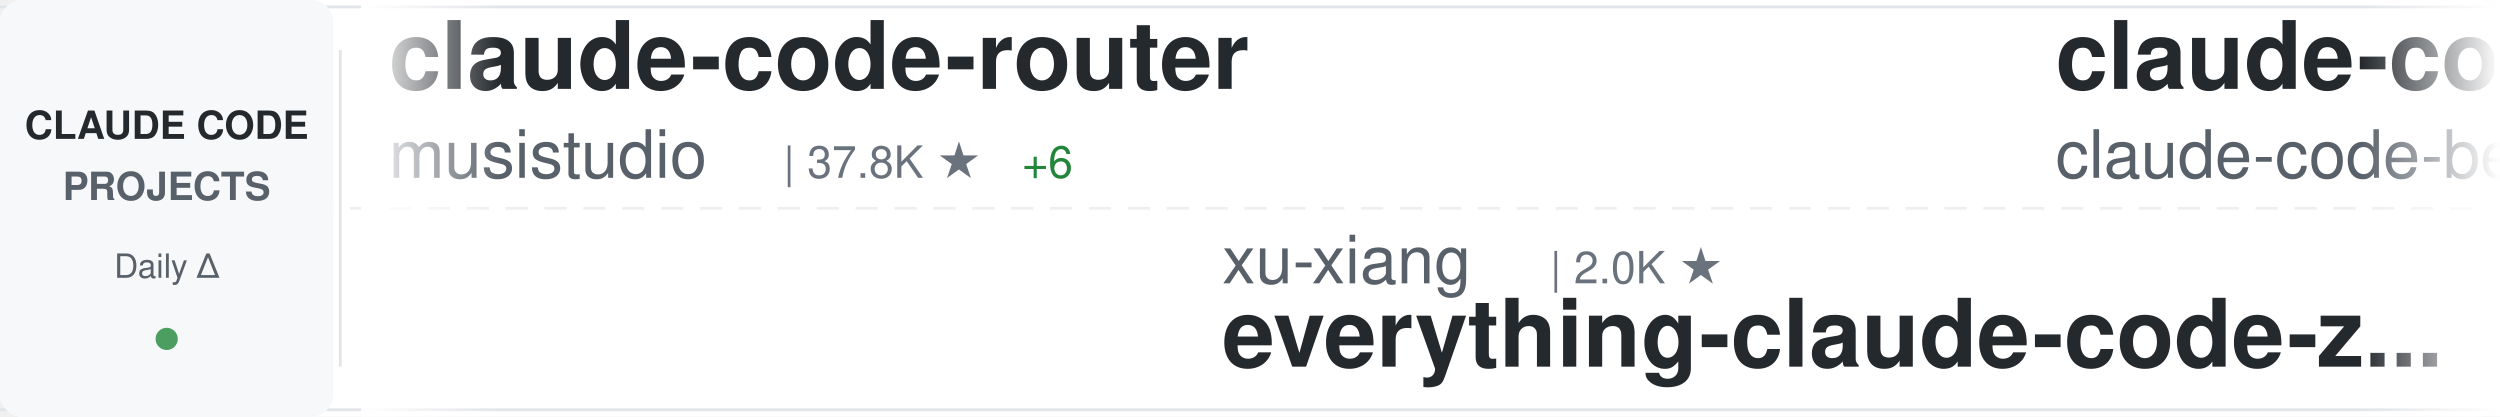
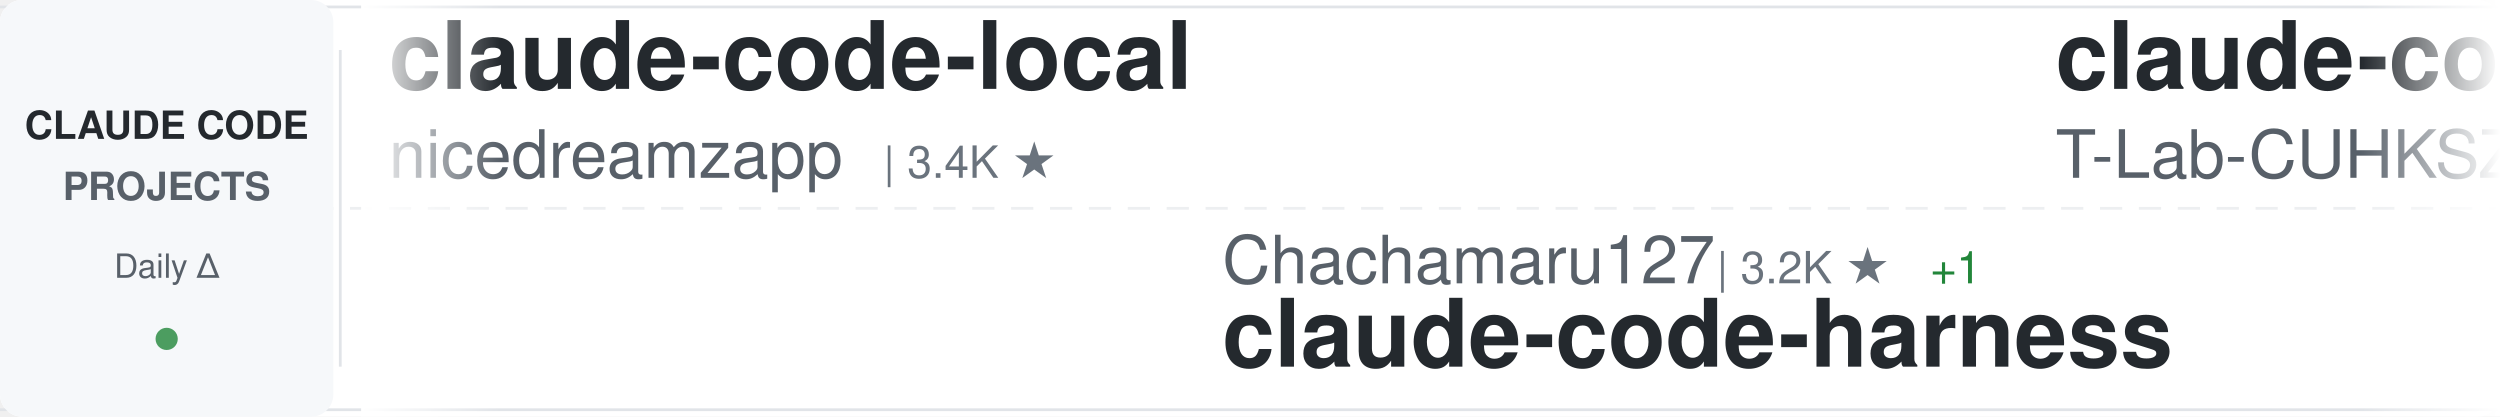
<svg xmlns="http://www.w3.org/2000/svg" width="900" height="150">
  <defs>
    <linearGradient id="awesomeLeftFade" x1="0%" y1="0%" x2="100%" y2="0%">
      <stop offset="0%" style="stop-color:#ffffff;stop-opacity:1" />
      <stop offset="100%" style="stop-color:#ffffff;stop-opacity:0" />
    </linearGradient>
    <linearGradient id="awesomeRightFade" x1="0%" y1="0%" x2="100%" y2="0%">
      <stop offset="0%" style="stop-color:#ffffff;stop-opacity:0" />
      <stop offset="100%" style="stop-color:#ffffff;stop-opacity:1" />
    </linearGradient>
  </defs>
  <rect width="900" height="150" fill="#ffffff" rx="8" />
  <rect x="0" y="2" width="900" height="1" fill="#e1e4e8" />
  <rect x="0" y="147" width="900" height="1" fill="#e1e4e8" />
  <line x1="0" y1="75" x2="900" y2="75" stroke="#e1e4e8" stroke-width="1" stroke-dasharray="8 6" opacity="0.6" />
  <rect x="0" y="0" width="120" height="150" fill="#f6f8fa" rx="8" />
  <text x="60" y="50" font-family="-apple-system, BlinkMacSystemFont, 'Segoe UI', Helvetica, Arial, sans-serif" font-size="14" font-weight="600" fill="#24292e" text-anchor="middle">CLAUDE CODE</text>
  <text x="60" y="72" font-family="-apple-system, BlinkMacSystemFont, 'Segoe UI', Helvetica, Arial, sans-serif" font-size="14" font-weight="600" fill="#586069" text-anchor="middle">PROJECTS</text>
  <text x="60" y="100" font-family="-apple-system, BlinkMacSystemFont, 'Segoe UI', Helvetica, Arial, sans-serif" font-size="12" font-weight="500" fill="#586069" text-anchor="middle">Daily Δ</text>
  <circle cx="60" cy="122" r="4" fill="#22863a" opacity="0.8" />
  <rect x="122" y="18" width="1" height="114" fill="#e1e4e8" />
  <clipPath id="awesomeTickerClip">
    <rect x="130" y="0" width="770" height="150" />
  </clipPath>
  <g clip-path="url(#awesomeTickerClip)">
    <g id="awesomeTickerItems">
      <animateTransform attributeName="transform" attributeType="XML" type="translate" from="0 0" to="-3000 0" dur="54s" repeatCount="indefinite" />
      <g transform="translate(0, 0)">
-         <text x="140" y="32" font-family="-apple-system, BlinkMacSystemFont, 'Segoe UI', Helvetica, Arial, sans-serif" font-size="34" font-weight="600" fill="#24292e">claude-code-router</text>
-         <text x="140" y="64" font-family="-apple-system, BlinkMacSystemFont, 'Segoe UI', Helvetica, Arial, sans-serif" font-size="24" font-weight="400" fill="#586069">musistudio</text>
-         <text x="282" y="64" font-family="-apple-system, BlinkMacSystemFont, 'Segoe UI', Helvetica, Arial, sans-serif" font-size="16" font-weight="500" fill="#6a737d">| 37.8K ★</text>
-         <text x="368" y="64" font-family="-apple-system, BlinkMacSystemFont, 'Segoe UI', Helvetica, Arial, sans-serif" font-size="16" font-weight="500" fill="#22863a"> +6</text>
+         <text x="140" y="32" font-family="-apple-system, BlinkMacSystemFont, 'Segoe UI', Helvetica, Arial, sans-serif" font-size="34" font-weight="600" fill="#24292e">claude-code-local</text>
+         <text x="140" y="64" font-family="-apple-system, BlinkMacSystemFont, 'Segoe UI', Helvetica, Arial, sans-serif" font-size="24" font-weight="400" fill="#586069">nicedreamzapp</text>
+         <text x="318" y="64" font-family="-apple-system, BlinkMacSystemFont, 'Segoe UI', Helvetica, Arial, sans-serif" font-size="16" font-weight="500" fill="#6a737d">| 3.4K ★</text>
      </g>
      <g transform="translate(300, 0)">
-         <text x="140" y="102" font-family="-apple-system, BlinkMacSystemFont, 'Segoe UI', Helvetica, Arial, sans-serif" font-size="24" font-weight="400" fill="#586069">xu-xiang</text>
-         <text x="258" y="102" font-family="-apple-system, BlinkMacSystemFont, 'Segoe UI', Helvetica, Arial, sans-serif" font-size="16" font-weight="500" fill="#6a737d">| 2.0K ★</text>
-         <text x="140" y="132" font-family="-apple-system, BlinkMacSystemFont, 'Segoe UI', Helvetica, Arial, sans-serif" font-size="34" font-weight="600" fill="#24292e">everything-claude-code-z...</text>
+         <text x="140" y="102" font-family="-apple-system, BlinkMacSystemFont, 'Segoe UI', Helvetica, Arial, sans-serif" font-size="24" font-weight="400" fill="#586069">Chachamaru127</text>
+         <text x="318" y="102" font-family="-apple-system, BlinkMacSystemFont, 'Segoe UI', Helvetica, Arial, sans-serif" font-size="16" font-weight="500" fill="#6a737d">| 3.2K ★</text>
+         <text x="395" y="102" font-family="-apple-system, BlinkMacSystemFont, 'Segoe UI', Helvetica, Arial, sans-serif" font-size="16" font-weight="500" fill="#22863a"> +1</text>
+         <text x="140" y="132" font-family="-apple-system, BlinkMacSystemFont, 'Segoe UI', Helvetica, Arial, sans-serif" font-size="34" font-weight="600" fill="#24292e">claude-code-harness</text>
      </g>
      <g transform="translate(600, 0)">
        <text x="140" y="32" font-family="-apple-system, BlinkMacSystemFont, 'Segoe UI', Helvetica, Arial, sans-serif" font-size="34" font-weight="600" fill="#24292e">claude-code</text>
-         <text x="140" y="64" font-family="-apple-system, BlinkMacSystemFont, 'Segoe UI', Helvetica, Arial, sans-serif" font-size="24" font-weight="400" fill="#586069">claude-code-best</text>
-         <text x="354" y="64" font-family="-apple-system, BlinkMacSystemFont, 'Segoe UI', Helvetica, Arial, sans-serif" font-size="16" font-weight="500" fill="#6a737d">| 23.0K ★</text>
-         <text x="440" y="64" font-family="-apple-system, BlinkMacSystemFont, 'Segoe UI', Helvetica, Arial, sans-serif" font-size="16" font-weight="500" fill="#22863a"> +2</text>
+         <text x="140" y="64" font-family="-apple-system, BlinkMacSystemFont, 'Segoe UI', Helvetica, Arial, sans-serif" font-size="24" font-weight="400" fill="#586069">T-Lab-CUHKSZ</text>
+         <text x="306" y="64" font-family="-apple-system, BlinkMacSystemFont, 'Segoe UI', Helvetica, Arial, sans-serif" font-size="16" font-weight="500" fill="#6a737d">| 328 ★</text>
      </g>
      <g transform="translate(900, 0)">
-         <text x="140" y="102" font-family="-apple-system, BlinkMacSystemFont, 'Segoe UI', Helvetica, Arial, sans-serif" font-size="24" font-weight="400" fill="#586069">jqueryscript</text>
-         <text x="306" y="102" font-family="-apple-system, BlinkMacSystemFont, 'Segoe UI', Helvetica, Arial, sans-serif" font-size="16" font-weight="500" fill="#6a737d">| 536 ★</text>
-         <text x="140" y="132" font-family="-apple-system, BlinkMacSystemFont, 'Segoe UI', Helvetica, Arial, sans-serif" font-size="34" font-weight="600" fill="#24292e">awesome-claude-code</text>
+         <text x="140" y="102" font-family="-apple-system, BlinkMacSystemFont, 'Segoe UI', Helvetica, Arial, sans-serif" font-size="24" font-weight="400" fill="#586069">mehmoodosman</text>
+         <text x="306" y="102" font-family="-apple-system, BlinkMacSystemFont, 'Segoe UI', Helvetica, Arial, sans-serif" font-size="16" font-weight="500" fill="#6a737d">| 172 ★</text>
+         <text x="140" y="132" font-family="-apple-system, BlinkMacSystemFont, 'Segoe UI', Helvetica, Arial, sans-serif" font-size="34" font-weight="600" fill="#24292e">claude-code</text>
      </g>
      <g transform="translate(1200, 0)">
-         <text x="140" y="32" font-family="-apple-system, BlinkMacSystemFont, 'Segoe UI', Helvetica, Arial, sans-serif" font-size="34" font-weight="600" fill="#24292e">oh-my-claudecode</text>
-         <text x="140" y="64" font-family="-apple-system, BlinkMacSystemFont, 'Segoe UI', Helvetica, Arial, sans-serif" font-size="24" font-weight="400" fill="#586069">Yeachan-Heo</text>
-         <text x="294" y="64" font-family="-apple-system, BlinkMacSystemFont, 'Segoe UI', Helvetica, Arial, sans-serif" font-size="16" font-weight="500" fill="#6a737d">| 40.3K ★</text>
-         <text x="380" y="64" font-family="-apple-system, BlinkMacSystemFont, 'Segoe UI', Helvetica, Arial, sans-serif" font-size="16" font-weight="500" fill="#22863a"> +11</text>
+         <text x="140" y="32" font-family="-apple-system, BlinkMacSystemFont, 'Segoe UI', Helvetica, Arial, sans-serif" font-size="34" font-weight="600" fill="#24292e">ECC</text>
+         <text x="140" y="64" font-family="-apple-system, BlinkMacSystemFont, 'Segoe UI', Helvetica, Arial, sans-serif" font-size="24" font-weight="400" fill="#586069">affaan-m</text>
+         <text x="258" y="64" font-family="-apple-system, BlinkMacSystemFont, 'Segoe UI', Helvetica, Arial, sans-serif" font-size="16" font-weight="500" fill="#6a737d">| 288.7K ★</text>
+         <text x="353" y="64" font-family="-apple-system, BlinkMacSystemFont, 'Segoe UI', Helvetica, Arial, sans-serif" font-size="16" font-weight="500" fill="#22863a"> +190</text>
      </g>
      <g transform="translate(1500, 0)">
-         <text x="140" y="102" font-family="-apple-system, BlinkMacSystemFont, 'Segoe UI', Helvetica, Arial, sans-serif" font-size="24" font-weight="400" fill="#586069">kodu-ai</text>
-         <text x="246" y="102" font-family="-apple-system, BlinkMacSystemFont, 'Segoe UI', Helvetica, Arial, sans-serif" font-size="16" font-weight="500" fill="#6a737d">| 5.2K ★</text>
-         <text x="140" y="132" font-family="-apple-system, BlinkMacSystemFont, 'Segoe UI', Helvetica, Arial, sans-serif" font-size="34" font-weight="600" fill="#24292e">claude-coder</text>
+         <text x="140" y="102" font-family="-apple-system, BlinkMacSystemFont, 'Segoe UI', Helvetica, Arial, sans-serif" font-size="24" font-weight="400" fill="#586069">777genius</text>
+         <text x="270" y="102" font-family="-apple-system, BlinkMacSystemFont, 'Segoe UI', Helvetica, Arial, sans-serif" font-size="16" font-weight="500" fill="#6a737d">| 937 ★</text>
+         <text x="140" y="132" font-family="-apple-system, BlinkMacSystemFont, 'Segoe UI', Helvetica, Arial, sans-serif" font-size="34" font-weight="600" fill="#24292e">claude-code-source-code</text>
      </g>
      <g transform="translate(1800, 0)">
-         <text x="140" y="32" font-family="-apple-system, BlinkMacSystemFont, 'Segoe UI', Helvetica, Arial, sans-serif" font-size="34" font-weight="600" fill="#24292e">claude-code</text>
-         <text x="140" y="64" font-family="-apple-system, BlinkMacSystemFont, 'Segoe UI', Helvetica, Arial, sans-serif" font-size="24" font-weight="400" fill="#586069">alex000kim</text>
-         <text x="282" y="64" font-family="-apple-system, BlinkMacSystemFont, 'Segoe UI', Helvetica, Arial, sans-serif" font-size="16" font-weight="500" fill="#6a737d">| 237 ★</text>
-       </g>
-       <g transform="translate(2100, 0)">
-         <text x="140" y="102" font-family="-apple-system, BlinkMacSystemFont, 'Segoe UI', Helvetica, Arial, sans-serif" font-size="24" font-weight="400" fill="#586069">T-Lab-CUHKSZ</text>
-         <text x="306" y="102" font-family="-apple-system, BlinkMacSystemFont, 'Segoe UI', Helvetica, Arial, sans-serif" font-size="16" font-weight="500" fill="#6a737d">| 328 ★</text>
-         <text x="140" y="132" font-family="-apple-system, BlinkMacSystemFont, 'Segoe UI', Helvetica, Arial, sans-serif" font-size="34" font-weight="600" fill="#24292e">claude-code</text>
-       </g>
-       <g transform="translate(2400, 0)">
        <text x="140" y="32" font-family="-apple-system, BlinkMacSystemFont, 'Segoe UI', Helvetica, Arial, sans-serif" font-size="34" font-weight="600" fill="#24292e">claude-code-webui</text>
        <text x="140" y="64" font-family="-apple-system, BlinkMacSystemFont, 'Segoe UI', Helvetica, Arial, sans-serif" font-size="24" font-weight="400" fill="#586069">sugyan</text>
        <text x="234" y="64" font-family="-apple-system, BlinkMacSystemFont, 'Segoe UI', Helvetica, Arial, sans-serif" font-size="16" font-weight="500" fill="#6a737d">| 1.1K ★</text>
      </g>
+       <g transform="translate(2100, 0)">
+         <text x="140" y="102" font-family="-apple-system, BlinkMacSystemFont, 'Segoe UI', Helvetica, Arial, sans-serif" font-size="24" font-weight="400" fill="#586069">ochamber</text>
+         <text x="258" y="102" font-family="-apple-system, BlinkMacSystemFont, 'Segoe UI', Helvetica, Arial, sans-serif" font-size="16" font-weight="500" fill="#6a737d">| 6 ★</text>
+         <text x="140" y="132" font-family="-apple-system, BlinkMacSystemFont, 'Segoe UI', Helvetica, Arial, sans-serif" font-size="34" font-weight="600" fill="#24292e">claude-code</text>
+       </g>
+       <g transform="translate(2400, 0)">
+         <text x="140" y="32" font-family="-apple-system, BlinkMacSystemFont, 'Segoe UI', Helvetica, Arial, sans-serif" font-size="34" font-weight="600" fill="#24292e">ClaudeCode</text>
+         <text x="140" y="64" font-family="-apple-system, BlinkMacSystemFont, 'Segoe UI', Helvetica, Arial, sans-serif" font-size="24" font-weight="400" fill="#586069">guanshan</text>
+         <text x="258" y="64" font-family="-apple-system, BlinkMacSystemFont, 'Segoe UI', Helvetica, Arial, sans-serif" font-size="16" font-weight="500" fill="#6a737d">| 61 ★</text>
+       </g>
      <g transform="translate(2700, 0)">
        <text x="140" y="102" font-family="-apple-system, BlinkMacSystemFont, 'Segoe UI', Helvetica, Arial, sans-serif" font-size="24" font-weight="400" fill="#586069">anthropics</text>
-         <text x="282" y="102" font-family="-apple-system, BlinkMacSystemFont, 'Segoe UI', Helvetica, Arial, sans-serif" font-size="16" font-weight="500" fill="#6a737d">| 6.5K ★</text>
-         <text x="359" y="102" font-family="-apple-system, BlinkMacSystemFont, 'Segoe UI', Helvetica, Arial, sans-serif" font-size="16" font-weight="500" fill="#22863a"> +3</text>
-         <text x="140" y="132" font-family="-apple-system, BlinkMacSystemFont, 'Segoe UI', Helvetica, Arial, sans-serif" font-size="34" font-weight="600" fill="#24292e">claude-code-security-rev...</text>
+         <text x="282" y="102" font-family="-apple-system, BlinkMacSystemFont, 'Segoe UI', Helvetica, Arial, sans-serif" font-size="16" font-weight="500" fill="#6a737d">| 153.3K ★</text>
+         <text x="377" y="102" font-family="-apple-system, BlinkMacSystemFont, 'Segoe UI', Helvetica, Arial, sans-serif" font-size="16" font-weight="500" fill="#22863a"> +2</text>
+         <text x="140" y="132" font-family="-apple-system, BlinkMacSystemFont, 'Segoe UI', Helvetica, Arial, sans-serif" font-size="34" font-weight="600" fill="#24292e">claude-code</text>
      </g>
      <g transform="translate(3000, 0)">
-         <text x="140" y="32" font-family="-apple-system, BlinkMacSystemFont, 'Segoe UI', Helvetica, Arial, sans-serif" font-size="34" font-weight="600" fill="#24292e">claude-code-router</text>
-         <text x="140" y="64" font-family="-apple-system, BlinkMacSystemFont, 'Segoe UI', Helvetica, Arial, sans-serif" font-size="24" font-weight="400" fill="#586069">musistudio</text>
-         <text x="282" y="64" font-family="-apple-system, BlinkMacSystemFont, 'Segoe UI', Helvetica, Arial, sans-serif" font-size="16" font-weight="500" fill="#6a737d">| 37.8K ★</text>
-         <text x="368" y="64" font-family="-apple-system, BlinkMacSystemFont, 'Segoe UI', Helvetica, Arial, sans-serif" font-size="16" font-weight="500" fill="#22863a"> +6</text>
+         <text x="140" y="32" font-family="-apple-system, BlinkMacSystemFont, 'Segoe UI', Helvetica, Arial, sans-serif" font-size="34" font-weight="600" fill="#24292e">claude-code-local</text>
+         <text x="140" y="64" font-family="-apple-system, BlinkMacSystemFont, 'Segoe UI', Helvetica, Arial, sans-serif" font-size="24" font-weight="400" fill="#586069">nicedreamzapp</text>
+         <text x="318" y="64" font-family="-apple-system, BlinkMacSystemFont, 'Segoe UI', Helvetica, Arial, sans-serif" font-size="16" font-weight="500" fill="#6a737d">| 3.4K ★</text>
      </g>
      <g transform="translate(3300, 0)">
-         <text x="140" y="102" font-family="-apple-system, BlinkMacSystemFont, 'Segoe UI', Helvetica, Arial, sans-serif" font-size="24" font-weight="400" fill="#586069">xu-xiang</text>
-         <text x="258" y="102" font-family="-apple-system, BlinkMacSystemFont, 'Segoe UI', Helvetica, Arial, sans-serif" font-size="16" font-weight="500" fill="#6a737d">| 2.0K ★</text>
-         <text x="140" y="132" font-family="-apple-system, BlinkMacSystemFont, 'Segoe UI', Helvetica, Arial, sans-serif" font-size="34" font-weight="600" fill="#24292e">everything-claude-code-z...</text>
+         <text x="140" y="102" font-family="-apple-system, BlinkMacSystemFont, 'Segoe UI', Helvetica, Arial, sans-serif" font-size="24" font-weight="400" fill="#586069">Chachamaru127</text>
+         <text x="318" y="102" font-family="-apple-system, BlinkMacSystemFont, 'Segoe UI', Helvetica, Arial, sans-serif" font-size="16" font-weight="500" fill="#6a737d">| 3.2K ★</text>
+         <text x="395" y="102" font-family="-apple-system, BlinkMacSystemFont, 'Segoe UI', Helvetica, Arial, sans-serif" font-size="16" font-weight="500" fill="#22863a"> +1</text>
+         <text x="140" y="132" font-family="-apple-system, BlinkMacSystemFont, 'Segoe UI', Helvetica, Arial, sans-serif" font-size="34" font-weight="600" fill="#24292e">claude-code-harness</text>
      </g>
      <g transform="translate(3600, 0)">
        <text x="140" y="32" font-family="-apple-system, BlinkMacSystemFont, 'Segoe UI', Helvetica, Arial, sans-serif" font-size="34" font-weight="600" fill="#24292e">claude-code</text>
-         <text x="140" y="64" font-family="-apple-system, BlinkMacSystemFont, 'Segoe UI', Helvetica, Arial, sans-serif" font-size="24" font-weight="400" fill="#586069">claude-code-best</text>
-         <text x="354" y="64" font-family="-apple-system, BlinkMacSystemFont, 'Segoe UI', Helvetica, Arial, sans-serif" font-size="16" font-weight="500" fill="#6a737d">| 23.0K ★</text>
-         <text x="440" y="64" font-family="-apple-system, BlinkMacSystemFont, 'Segoe UI', Helvetica, Arial, sans-serif" font-size="16" font-weight="500" fill="#22863a"> +2</text>
+         <text x="140" y="64" font-family="-apple-system, BlinkMacSystemFont, 'Segoe UI', Helvetica, Arial, sans-serif" font-size="24" font-weight="400" fill="#586069">T-Lab-CUHKSZ</text>
+         <text x="306" y="64" font-family="-apple-system, BlinkMacSystemFont, 'Segoe UI', Helvetica, Arial, sans-serif" font-size="16" font-weight="500" fill="#6a737d">| 328 ★</text>
      </g>
      <g transform="translate(3900, 0)">
-         <text x="140" y="102" font-family="-apple-system, BlinkMacSystemFont, 'Segoe UI', Helvetica, Arial, sans-serif" font-size="24" font-weight="400" fill="#586069">jqueryscript</text>
-         <text x="306" y="102" font-family="-apple-system, BlinkMacSystemFont, 'Segoe UI', Helvetica, Arial, sans-serif" font-size="16" font-weight="500" fill="#6a737d">| 536 ★</text>
-         <text x="140" y="132" font-family="-apple-system, BlinkMacSystemFont, 'Segoe UI', Helvetica, Arial, sans-serif" font-size="34" font-weight="600" fill="#24292e">awesome-claude-code</text>
+         <text x="140" y="102" font-family="-apple-system, BlinkMacSystemFont, 'Segoe UI', Helvetica, Arial, sans-serif" font-size="24" font-weight="400" fill="#586069">mehmoodosman</text>
+         <text x="306" y="102" font-family="-apple-system, BlinkMacSystemFont, 'Segoe UI', Helvetica, Arial, sans-serif" font-size="16" font-weight="500" fill="#6a737d">| 172 ★</text>
+         <text x="140" y="132" font-family="-apple-system, BlinkMacSystemFont, 'Segoe UI', Helvetica, Arial, sans-serif" font-size="34" font-weight="600" fill="#24292e">claude-code</text>
      </g>
    </g>
  </g>
  <rect x="130" y="0" width="50" height="150" fill="url(#awesomeLeftFade)" />
  <rect x="850" y="0" width="50" height="150" fill="url(#awesomeRightFade)" />
</svg>
